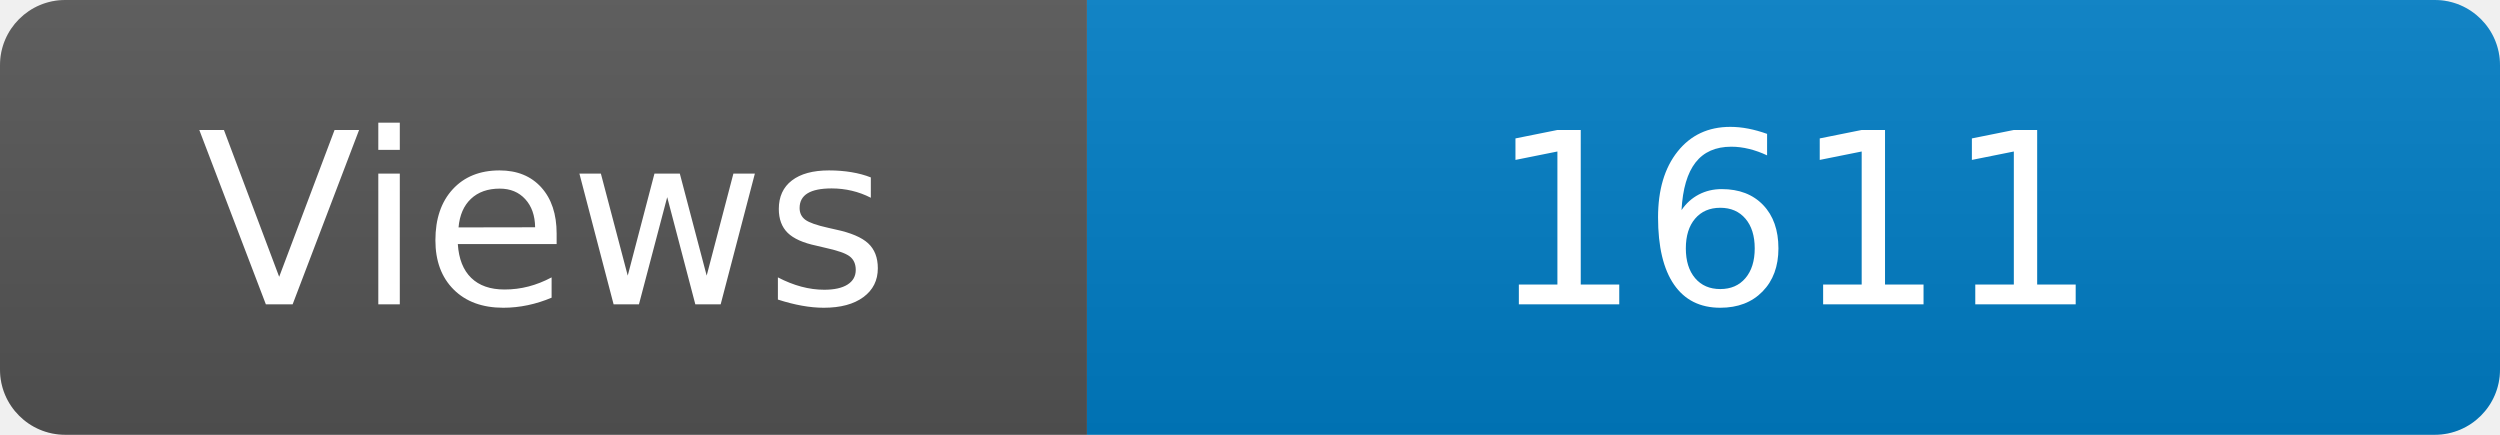
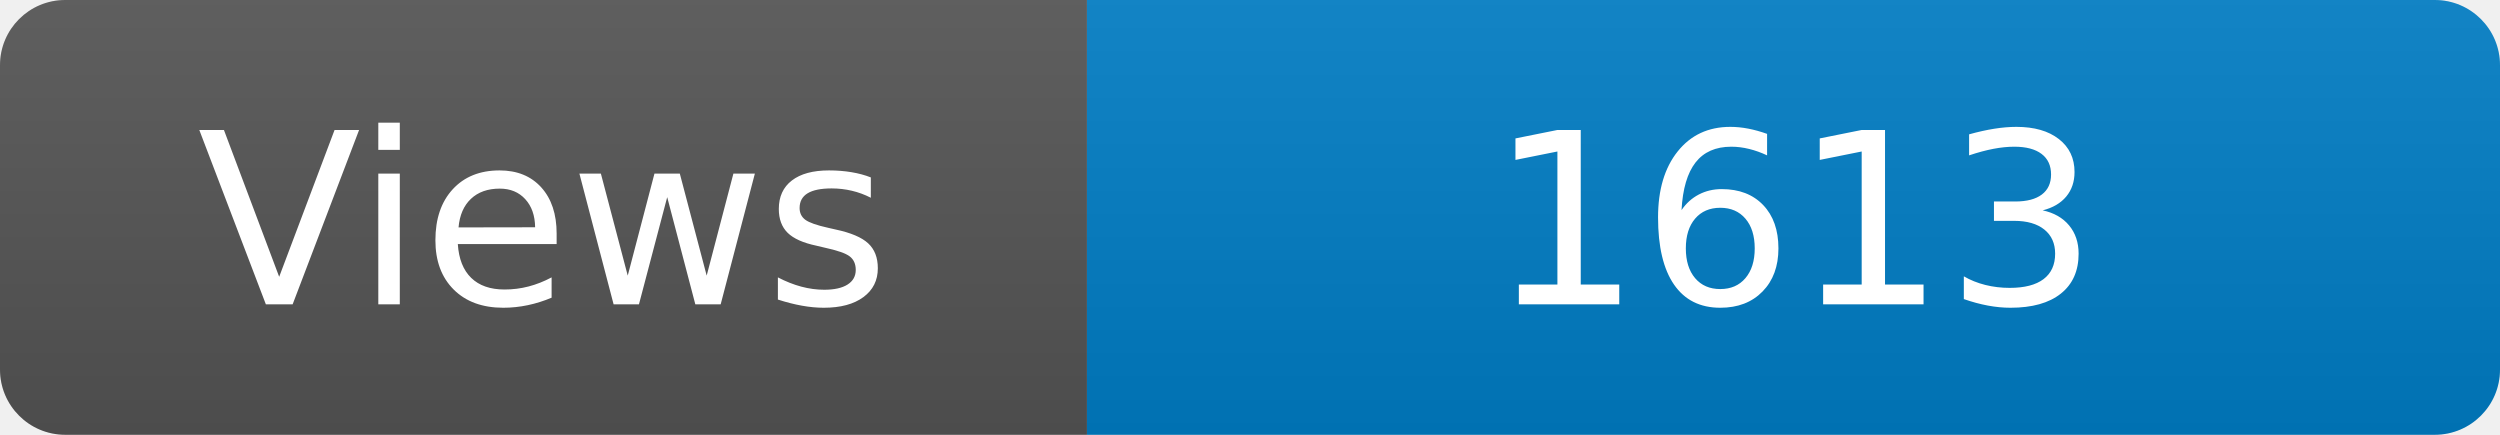
<svg xmlns="http://www.w3.org/2000/svg" width="115" height="20" role="img" aria-label="Maintained?: yes">
  <linearGradient id="s" x2="0" y2="100%">
    <stop offset="0" stop-color="#bbb" stop-opacity=".1" />
    <stop offset="1" stop-opacity=".1" />
  </linearGradient>
  <clipPath id="r">
    <rect width="115" height="20" rx="3" fill="#fff" />
  </clipPath>
  <g clip-path="url(#r)">
    <rect width="50" height="20" fill="#555" />
    <rect x="50" width="160" height="20" fill="#007ec6" />
    <rect width="115" height="20" fill="url(#s)" />
  </g>
  <g fill="#fff" text-anchor="middle" font-family="Verdana,Geneva,DejaVu Sans,sans-serif" font-size="110">
    <text x="250" y="140" transform="scale(.1)" fill="#fff">Views</text>
-     <text x="825" y="140" transform="scale(.1)" fill="#fff">1611</text>
+     <text x="825" y="140" transform="scale(.1)" fill="#fff">1613</text>
  </g>
</svg>
